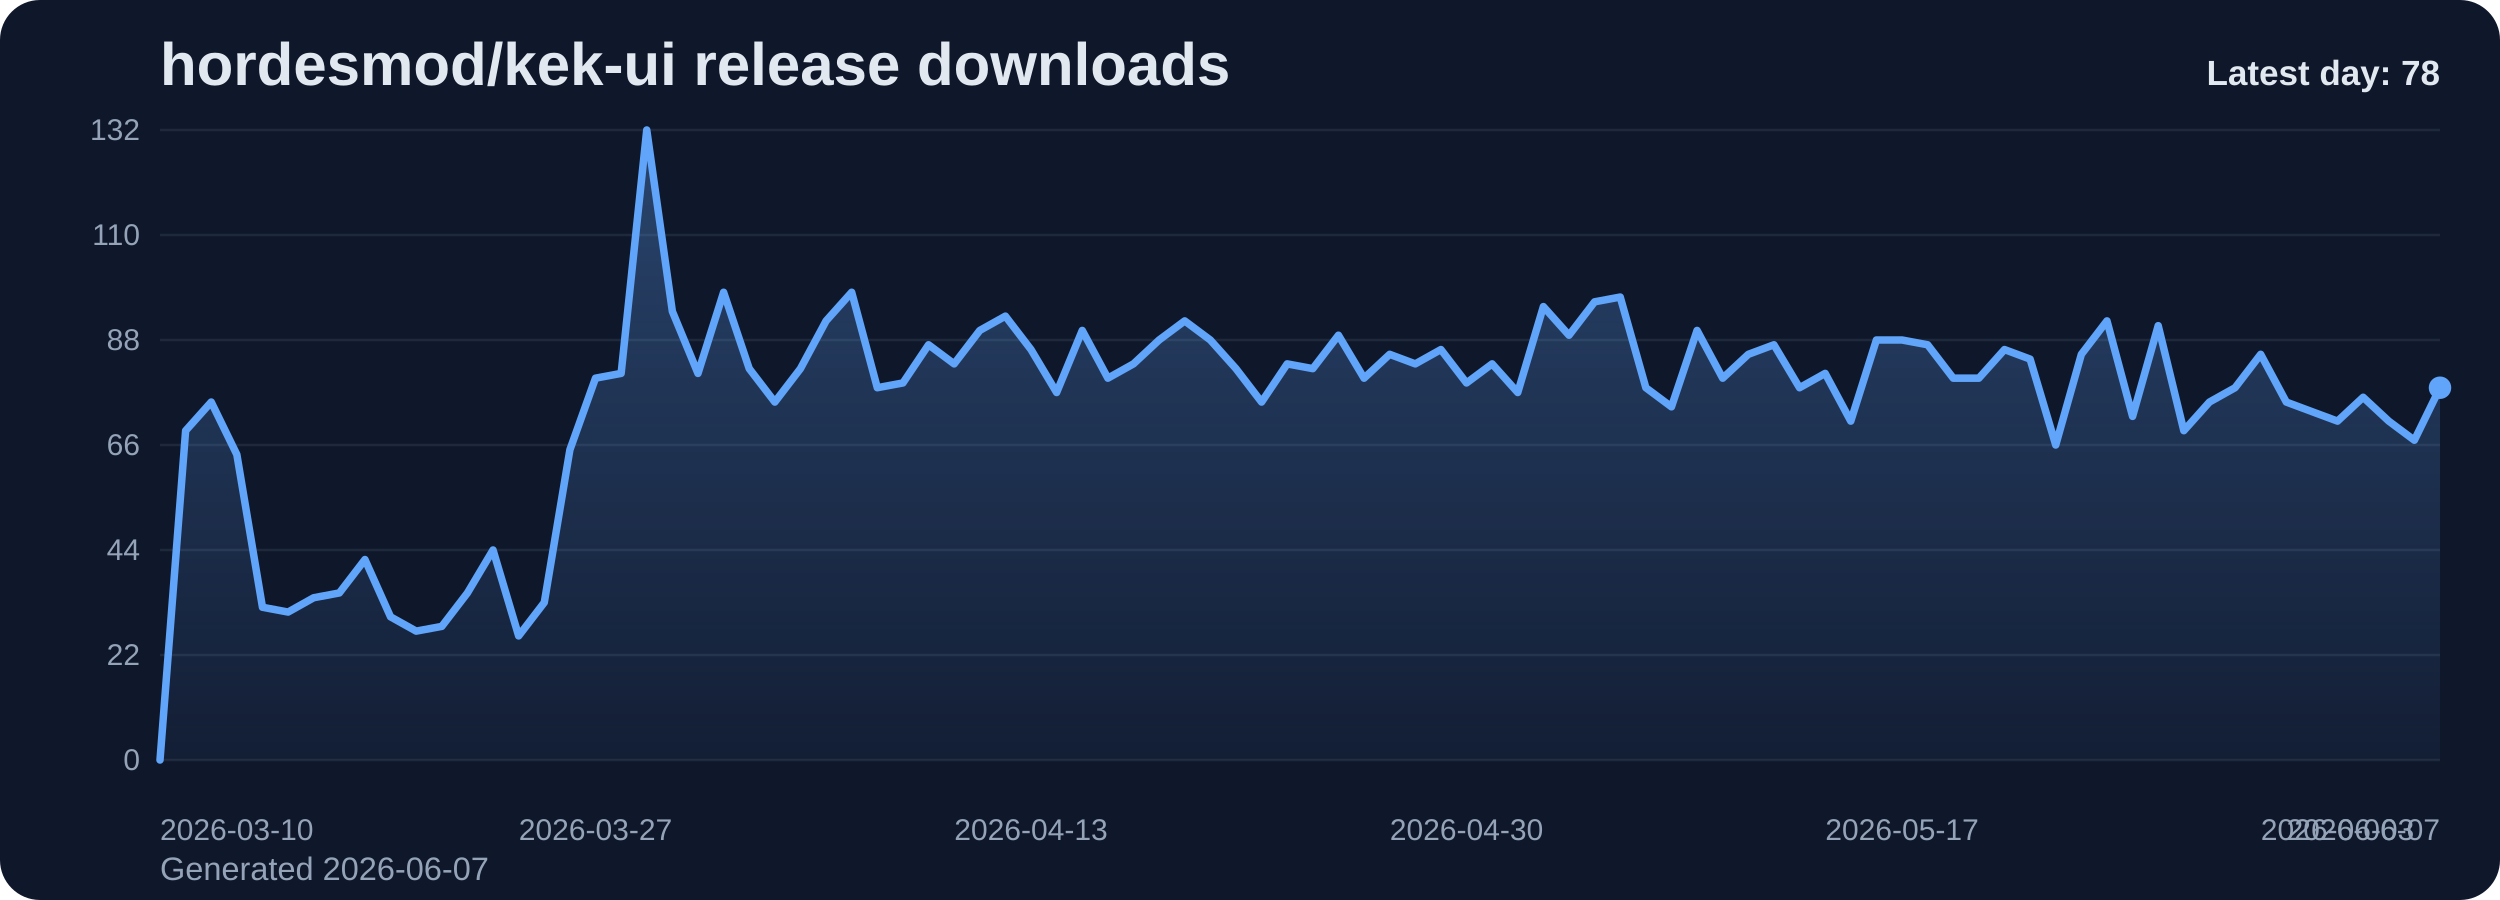
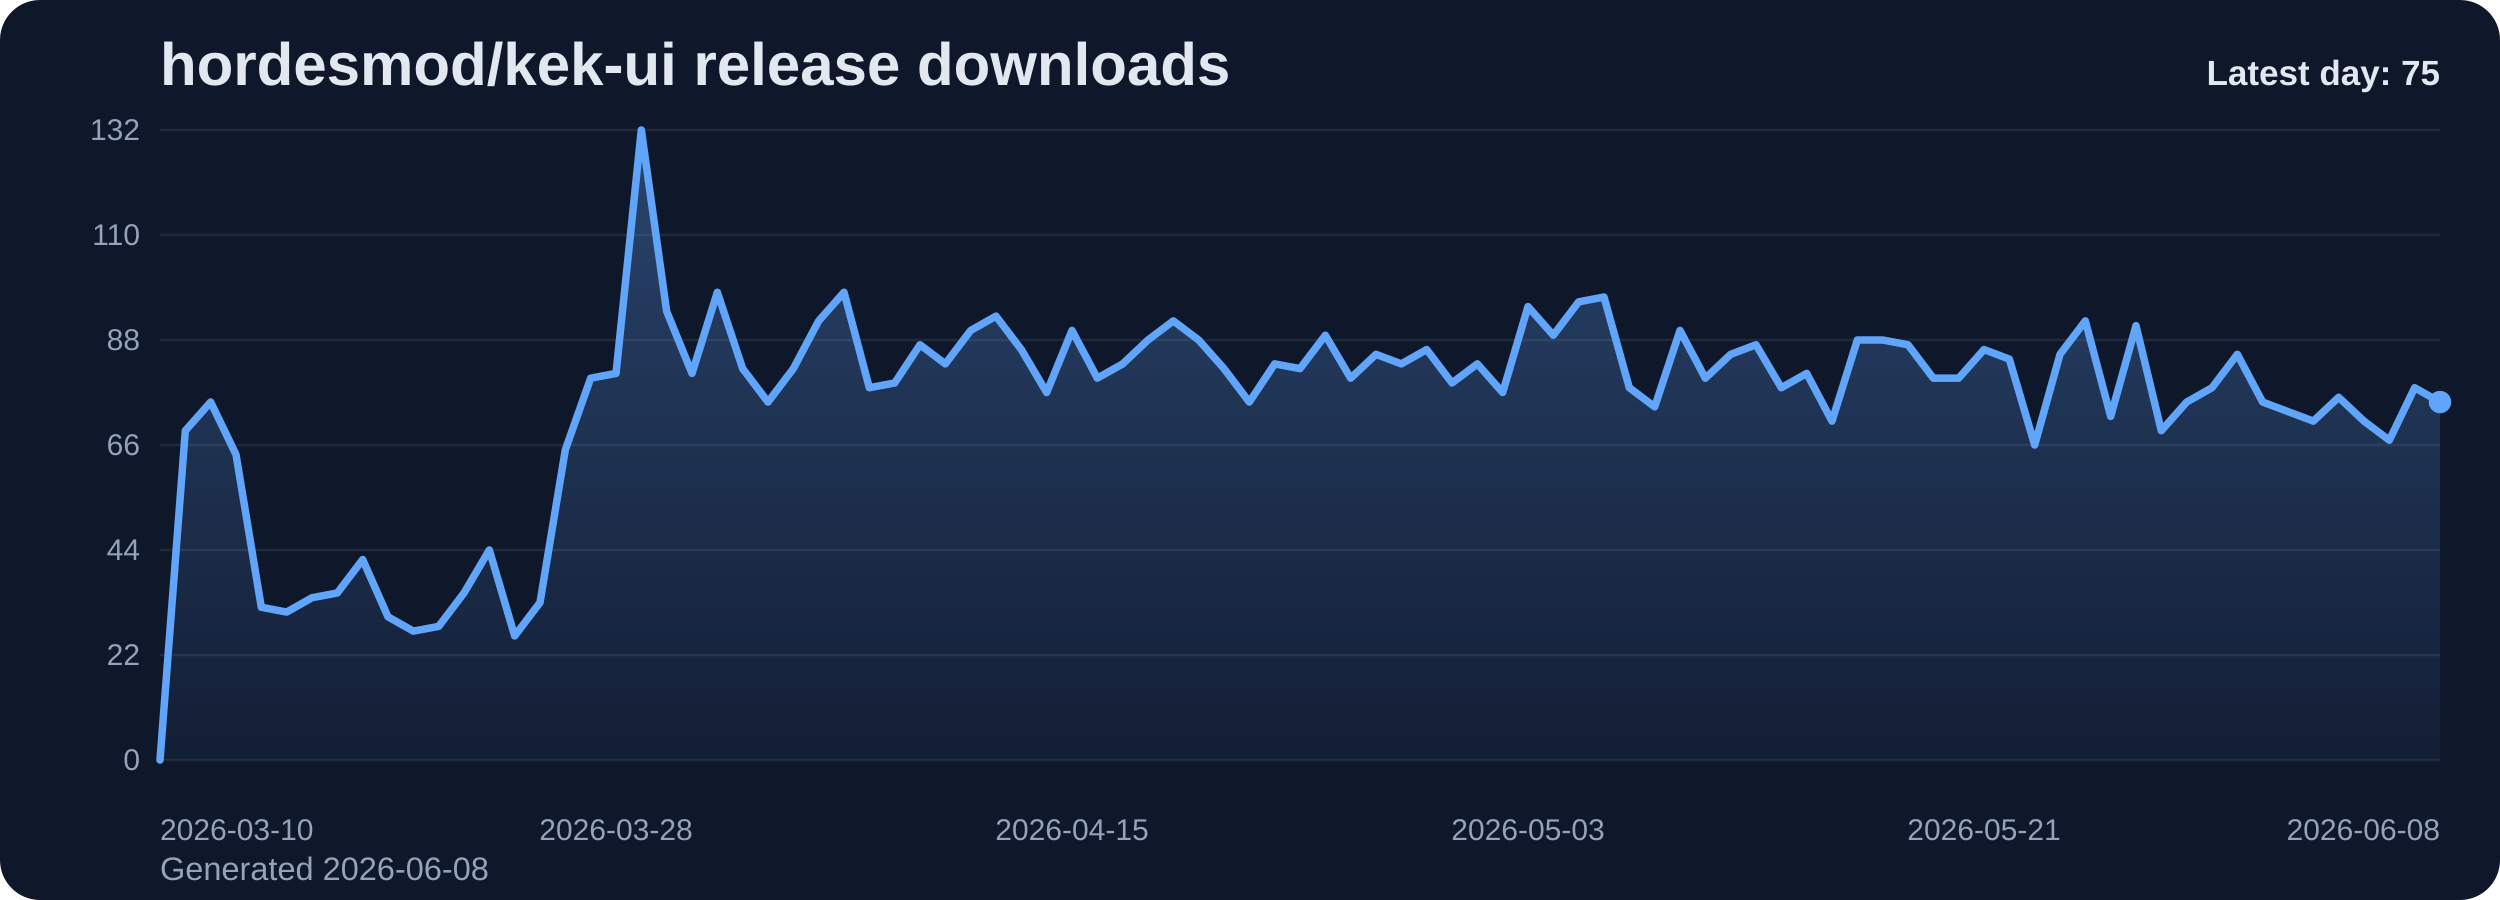
<svg xmlns="http://www.w3.org/2000/svg" viewBox="0 0 1000 360" role="img" aria-label="hordesmod/kek-ui release downloads chart">
  <defs>
    <linearGradient id="fill-daily-slate" x1="0" y1="0" x2="0" y2="1">
      <stop offset="0%" stop-color="#60a5fa" stop-opacity="0.32" />
      <stop offset="100%" stop-color="#60a5fa" stop-opacity="0.05" />
    </linearGradient>
    <style>
      .bg { fill: #0f172a; }
      .title { font: 700 24px Arial, sans-serif; fill: #e2e8f0; }
      .sub { font: 400 13px Arial, sans-serif; fill: #94a3b8; }
      .grid { stroke: #1e293b; stroke-width: 1; }
      .axis { font: 400 12px Arial, sans-serif; fill: #94a3b8; }
      .line { fill: none; stroke: #60a5fa; stroke-width: 3; stroke-linecap: round; stroke-linejoin: round; }
      .dot { fill: #60a5fa; }
      .value { font: 600 11px Arial, sans-serif; fill: #cbd5e1; }
      .latest { font: 700 14px Arial, sans-serif; fill: #e2e8f0; }
    </style>
  </defs>
  <rect class="bg" x="0" y="0" width="1000" height="360" rx="16" />
  <text class="title" x="64" y="34">hordesmod/kek-ui release downloads</text>
-   <text class="sub" x="64" y="352">Generated 2026-06-07</text>
+   <text class="sub" x="64" y="352">Generated 2026-06-08</text>
  <line x1="64" y1="52.00" x2="976" y2="52.00" class="grid" />
  <text x="56" y="56.00" text-anchor="end" class="axis">132</text>
  <line x1="64" y1="94.00" x2="976" y2="94.00" class="grid" />
  <text x="56" y="98.00" text-anchor="end" class="axis">110</text>
  <line x1="64" y1="136.00" x2="976" y2="136.00" class="grid" />
  <text x="56" y="140.00" text-anchor="end" class="axis">88</text>
  <line x1="64" y1="178.00" x2="976" y2="178.00" class="grid" />
  <text x="56" y="182.00" text-anchor="end" class="axis">66</text>
  <line x1="64" y1="220.00" x2="976" y2="220.00" class="grid" />
  <text x="56" y="224.00" text-anchor="end" class="axis">44</text>
  <line x1="64" y1="262.00" x2="976" y2="262.00" class="grid" />
  <text x="56" y="266.00" text-anchor="end" class="axis">22</text>
  <line x1="64" y1="304.00" x2="976" y2="304.00" class="grid" />
  <text x="56" y="308.00" text-anchor="end" class="axis">0</text>
-   <path d="M 64.00 304 L 64.00 304.00 L 74.25 172.27 L 84.49 160.82 L 94.74 181.82 L 104.99 242.91 L 115.24 244.82 L 125.48 239.09 L 135.73 237.18 L 145.98 223.82 L 156.22 246.73 L 166.47 252.45 L 176.72 250.55 L 186.97 237.18 L 197.21 220.00 L 207.46 254.36 L 217.71 241.00 L 227.96 179.91 L 238.20 151.27 L 248.45 149.36 L 258.70 52.00 L 268.94 124.55 L 279.19 149.36 L 289.44 116.91 L 299.69 147.45 L 309.93 160.82 L 320.18 147.45 L 330.43 128.36 L 340.67 116.91 L 350.92 155.09 L 361.17 153.18 L 371.42 137.91 L 381.66 145.55 L 391.91 132.18 L 402.16 126.45 L 412.40 139.82 L 422.65 157.00 L 432.90 132.18 L 443.15 151.27 L 453.39 145.55 L 463.64 136.00 L 473.89 128.36 L 484.13 136.00 L 494.38 147.45 L 504.63 160.82 L 514.88 145.55 L 525.12 147.45 L 535.37 134.09 L 545.62 151.27 L 555.87 141.73 L 566.11 145.55 L 576.36 139.82 L 586.61 153.18 L 596.85 145.55 L 607.10 157.00 L 617.35 122.64 L 627.60 134.09 L 637.84 120.73 L 648.09 118.82 L 658.34 155.09 L 668.58 162.73 L 678.83 132.18 L 689.08 151.27 L 699.33 141.73 L 709.57 137.91 L 719.82 155.09 L 730.07 149.36 L 740.31 168.45 L 750.56 136.00 L 760.81 136.00 L 771.06 137.91 L 781.30 151.27 L 791.55 151.27 L 801.80 139.82 L 812.04 143.64 L 822.29 178.00 L 832.54 141.73 L 842.79 128.36 L 853.03 166.55 L 863.28 130.27 L 873.53 172.27 L 883.78 160.82 L 894.02 155.09 L 904.27 141.73 L 914.52 160.82 L 924.76 164.64 L 935.01 168.45 L 945.26 158.91 L 955.51 168.45 L 965.75 176.09 L 976.00 155.09 L 976.00 304 Z" fill="url(#fill-daily-slate)" />
-   <polyline class="line" points="64.00,304.00 74.25,172.27 84.49,160.82 94.74,181.82 104.99,242.91 115.24,244.82 125.48,239.09 135.73,237.18 145.98,223.82 156.22,246.73 166.47,252.45 176.72,250.55 186.97,237.18 197.21,220.00 207.46,254.36 217.71,241.00 227.96,179.91 238.20,151.27 248.45,149.36 258.70,52.00 268.94,124.55 279.19,149.36 289.44,116.91 299.69,147.45 309.93,160.82 320.18,147.45 330.43,128.36 340.67,116.91 350.92,155.09 361.17,153.18 371.42,137.91 381.66,145.55 391.91,132.18 402.16,126.45 412.40,139.82 422.65,157.00 432.90,132.18 443.15,151.27 453.39,145.55 463.64,136.00 473.89,128.36 484.13,136.00 494.38,147.45 504.63,160.82 514.88,145.55 525.12,147.45 535.37,134.09 545.62,151.27 555.87,141.73 566.11,145.55 576.36,139.82 586.61,153.18 596.85,145.55 607.10,157.00 617.35,122.64 627.60,134.09 637.84,120.73 648.09,118.82 658.34,155.09 668.58,162.73 678.83,132.18 689.08,151.27 699.33,141.73 709.57,137.91 719.82,155.09 730.07,149.36 740.31,168.45 750.56,136.00 760.81,136.00 771.06,137.91 781.30,151.27 791.55,151.27 801.80,139.82 812.04,143.64 822.29,178.00 832.54,141.73 842.79,128.36 853.03,166.55 863.28,130.27 873.53,172.27 883.78,160.82 894.02,155.09 904.27,141.73 914.52,160.82 924.76,164.64 935.01,168.45 945.26,158.91 955.51,168.45 965.75,176.09 976.00,155.09" />
-   <circle class="dot" cx="976.00" cy="155.09" r="4.5" />
+   <path d="M 64.00 304 L 64.00 304.00 L 74.13 172.27 L 84.27 160.82 L 94.40 181.82 L 104.53 242.91 L 114.67 244.82 L 124.80 239.09 L 134.93 237.18 L 145.07 223.82 L 155.20 246.73 L 165.33 252.45 L 175.47 250.55 L 185.60 237.18 L 195.73 220.00 L 205.87 254.36 L 216.00 241.00 L 226.13 179.91 L 236.27 151.27 L 246.40 149.36 L 256.53 52.00 L 266.67 124.55 L 276.80 149.36 L 286.93 116.91 L 297.07 147.45 L 307.20 160.82 L 317.33 147.45 L 327.47 128.36 L 337.60 116.91 L 347.73 155.09 L 357.87 153.18 L 368.00 137.91 L 378.13 145.55 L 388.27 132.18 L 398.40 126.45 L 408.53 139.82 L 418.67 157.00 L 428.80 132.18 L 438.93 151.27 L 449.07 145.55 L 459.20 136.00 L 469.33 128.36 L 479.47 136.00 L 489.60 147.45 L 499.73 160.82 L 509.87 145.55 L 520.00 147.45 L 530.13 134.09 L 540.27 151.27 L 550.40 141.73 L 560.53 145.55 L 570.67 139.82 L 580.80 153.18 L 590.93 145.55 L 601.07 157.00 L 611.20 122.64 L 621.33 134.09 L 631.47 120.73 L 641.60 118.82 L 651.73 155.09 L 661.87 162.73 L 672.00 132.18 L 682.13 151.27 L 692.27 141.73 L 702.40 137.91 L 712.53 155.09 L 722.67 149.36 L 732.80 168.45 L 742.93 136.00 L 753.07 136.00 L 763.20 137.91 L 773.33 151.27 L 783.47 151.27 L 793.60 139.82 L 803.73 143.64 L 813.87 178.00 L 824.00 141.73 L 834.13 128.36 L 844.27 166.55 L 854.40 130.27 L 864.53 172.27 L 874.67 160.82 L 884.80 155.09 L 894.93 141.73 L 905.07 160.82 L 915.20 164.64 L 925.33 168.45 L 935.47 158.91 L 945.60 168.45 L 955.73 176.09 L 965.87 155.09 L 976.00 160.82 L 976.00 304 Z" fill="url(#fill-daily-slate)" />
+   <polyline class="line" points="64.00,304.00 74.13,172.27 84.27,160.82 94.40,181.82 104.53,242.91 114.67,244.82 124.80,239.09 134.93,237.18 145.07,223.82 155.20,246.73 165.33,252.45 175.47,250.55 185.60,237.18 195.73,220.00 205.87,254.36 216.00,241.00 226.13,179.91 236.27,151.27 246.40,149.36 256.53,52.00 266.67,124.55 276.80,149.36 286.93,116.91 297.07,147.45 307.20,160.82 317.33,147.45 327.47,128.36 337.60,116.91 347.73,155.09 357.87,153.18 368.00,137.91 378.13,145.55 388.27,132.18 398.40,126.45 408.53,139.82 418.67,157.00 428.80,132.18 438.93,151.27 449.07,145.55 459.20,136.00 469.33,128.36 479.47,136.00 489.60,147.45 499.73,160.82 509.87,145.55 520.00,147.45 530.13,134.09 540.27,151.27 550.40,141.73 560.53,145.55 570.67,139.82 580.80,153.18 590.93,145.55 601.07,157.00 611.20,122.64 621.33,134.09 631.47,120.73 641.60,118.82 651.73,155.09 661.87,162.73 672.00,132.18 682.13,151.27 692.27,141.73 702.40,137.91 712.53,155.09 722.67,149.36 732.80,168.45 742.93,136.00 753.07,136.00 763.20,137.91 773.33,151.27 783.47,151.27 793.60,139.82 803.73,143.64 813.87,178.00 824.00,141.73 834.13,128.36 844.27,166.55 854.40,130.27 864.53,172.27 874.67,160.82 884.80,155.09 894.93,141.73 905.07,160.82 915.20,164.64 925.33,168.45 935.47,158.91 945.60,168.45 955.73,176.09 965.87,155.09 976.00,160.82" />
+   <circle class="dot" cx="976.00" cy="160.82" r="4.5" />
  <text class="axis" x="64.00" y="336" text-anchor="start">2026-03-10</text>
-   <text class="axis" x="238.20" y="336" text-anchor="middle">2026-03-27</text>
-   <text class="axis" x="412.40" y="336" text-anchor="middle">2026-04-13</text>
-   <text class="axis" x="586.61" y="336" text-anchor="middle">2026-04-30</text>
-   <text class="axis" x="760.81" y="336" text-anchor="middle">2026-05-17</text>
-   <text class="axis" x="935.01" y="336" text-anchor="middle">2026-06-03</text>
-   <text class="axis" x="976.00" y="336" text-anchor="end">2026-06-07</text>
-   <text class="latest" x="976" y="34" text-anchor="end">Latest day: 78</text>
+   <text class="axis" x="246.40" y="336" text-anchor="middle">2026-03-28</text>
+   <text class="axis" x="428.80" y="336" text-anchor="middle">2026-04-15</text>
+   <text class="axis" x="611.20" y="336" text-anchor="middle">2026-05-03</text>
+   <text class="axis" x="793.60" y="336" text-anchor="middle">2026-05-21</text>
+   <text class="axis" x="976.00" y="336" text-anchor="end">2026-06-08</text>
+   <text class="latest" x="976" y="34" text-anchor="end">Latest day: 75</text>
</svg>
